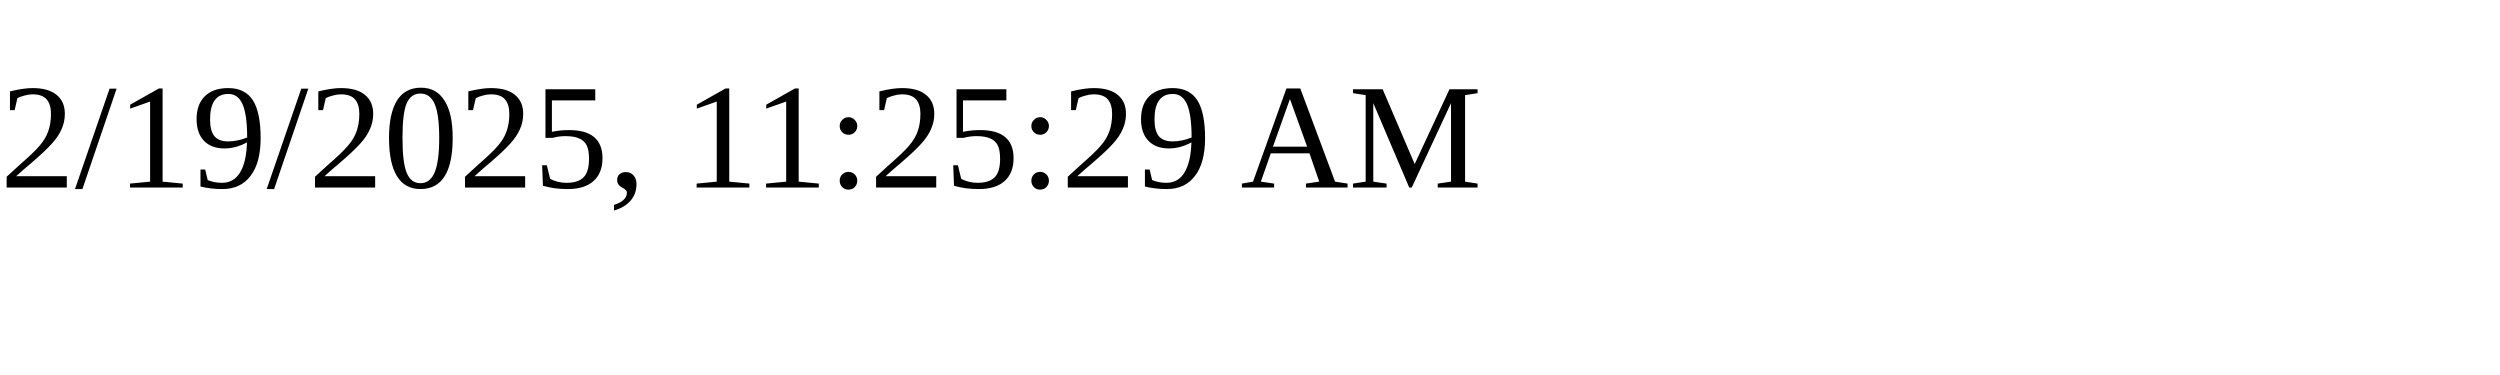
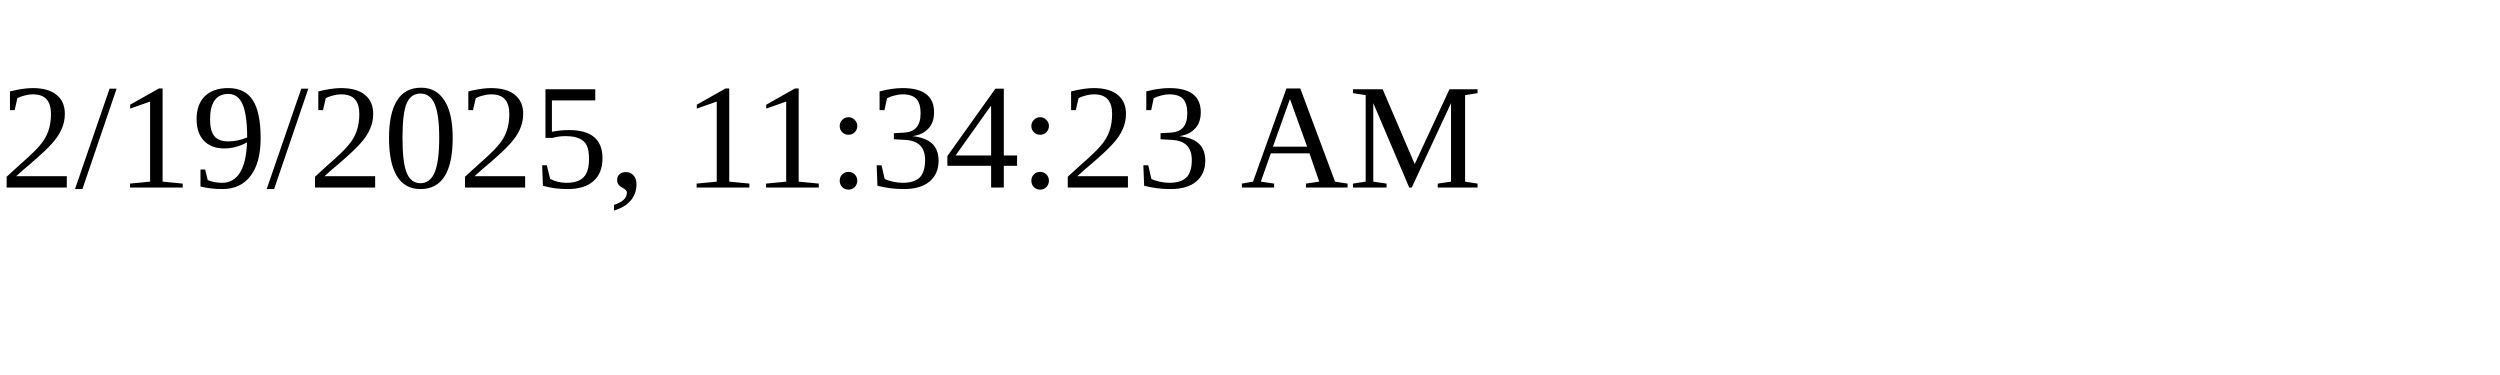
<svg xmlns="http://www.w3.org/2000/svg" height="30" width="200">
-   <text x="0" y="15">2/19/2025, 11:25:29 AM</text>
+   <text x="0" y="15">2/19/2025, 11:34:23 AM</text>
</svg>
